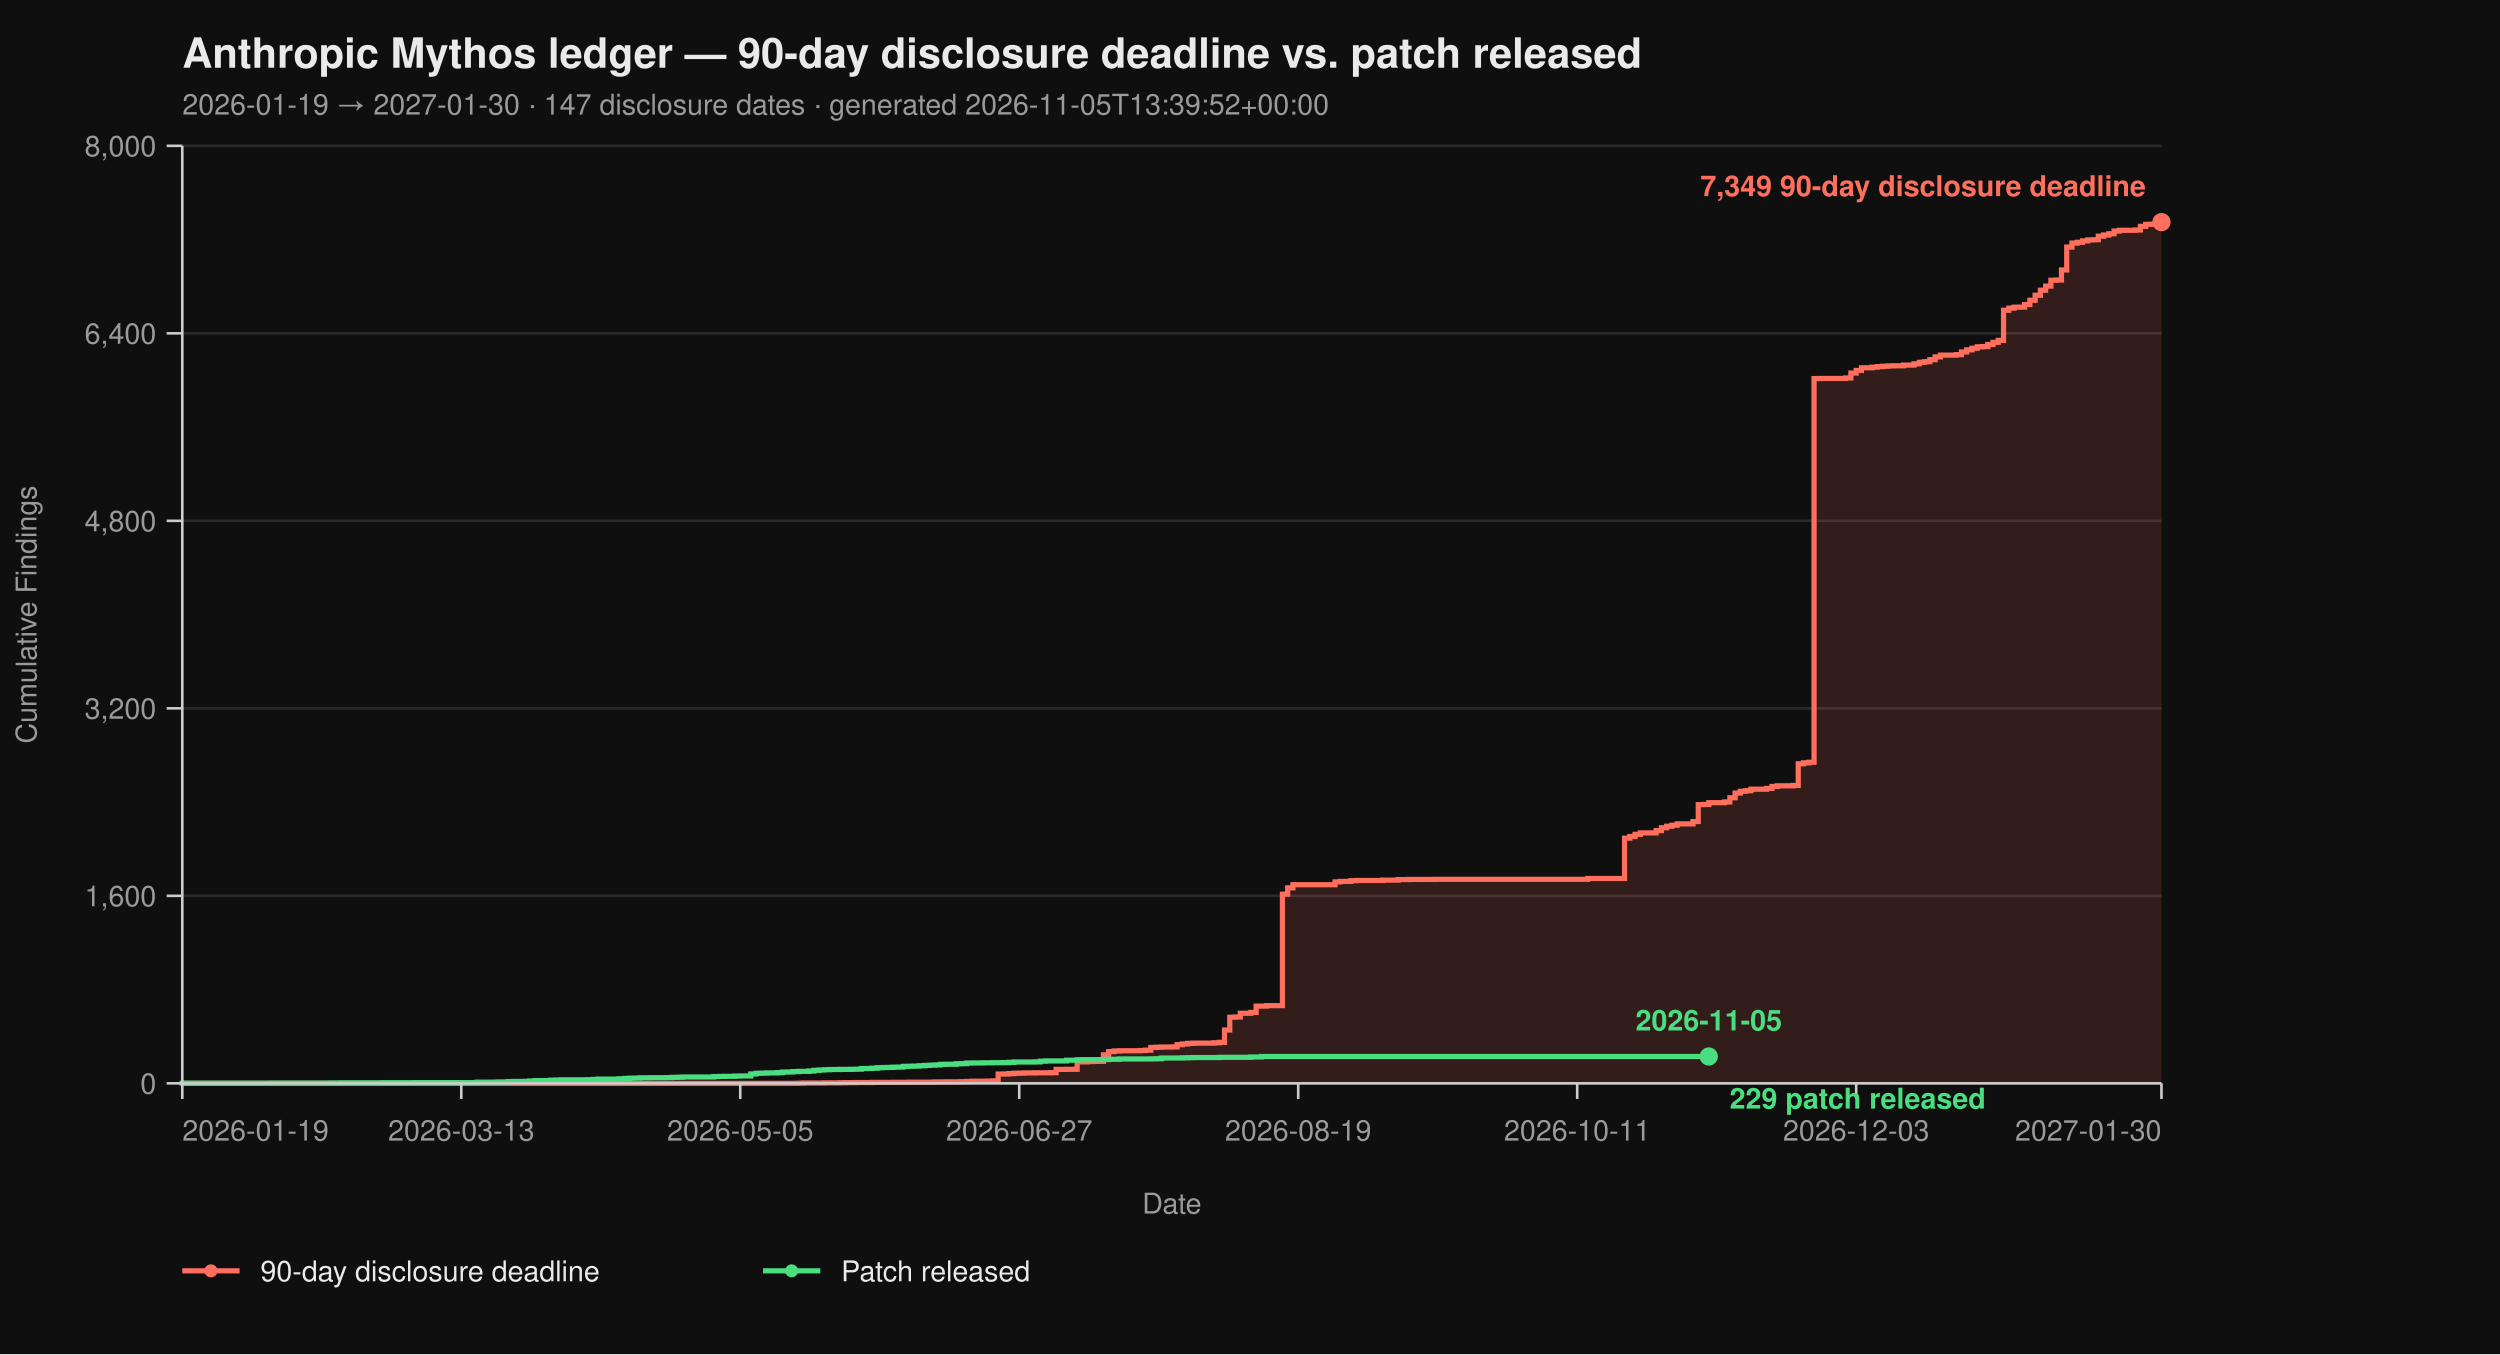
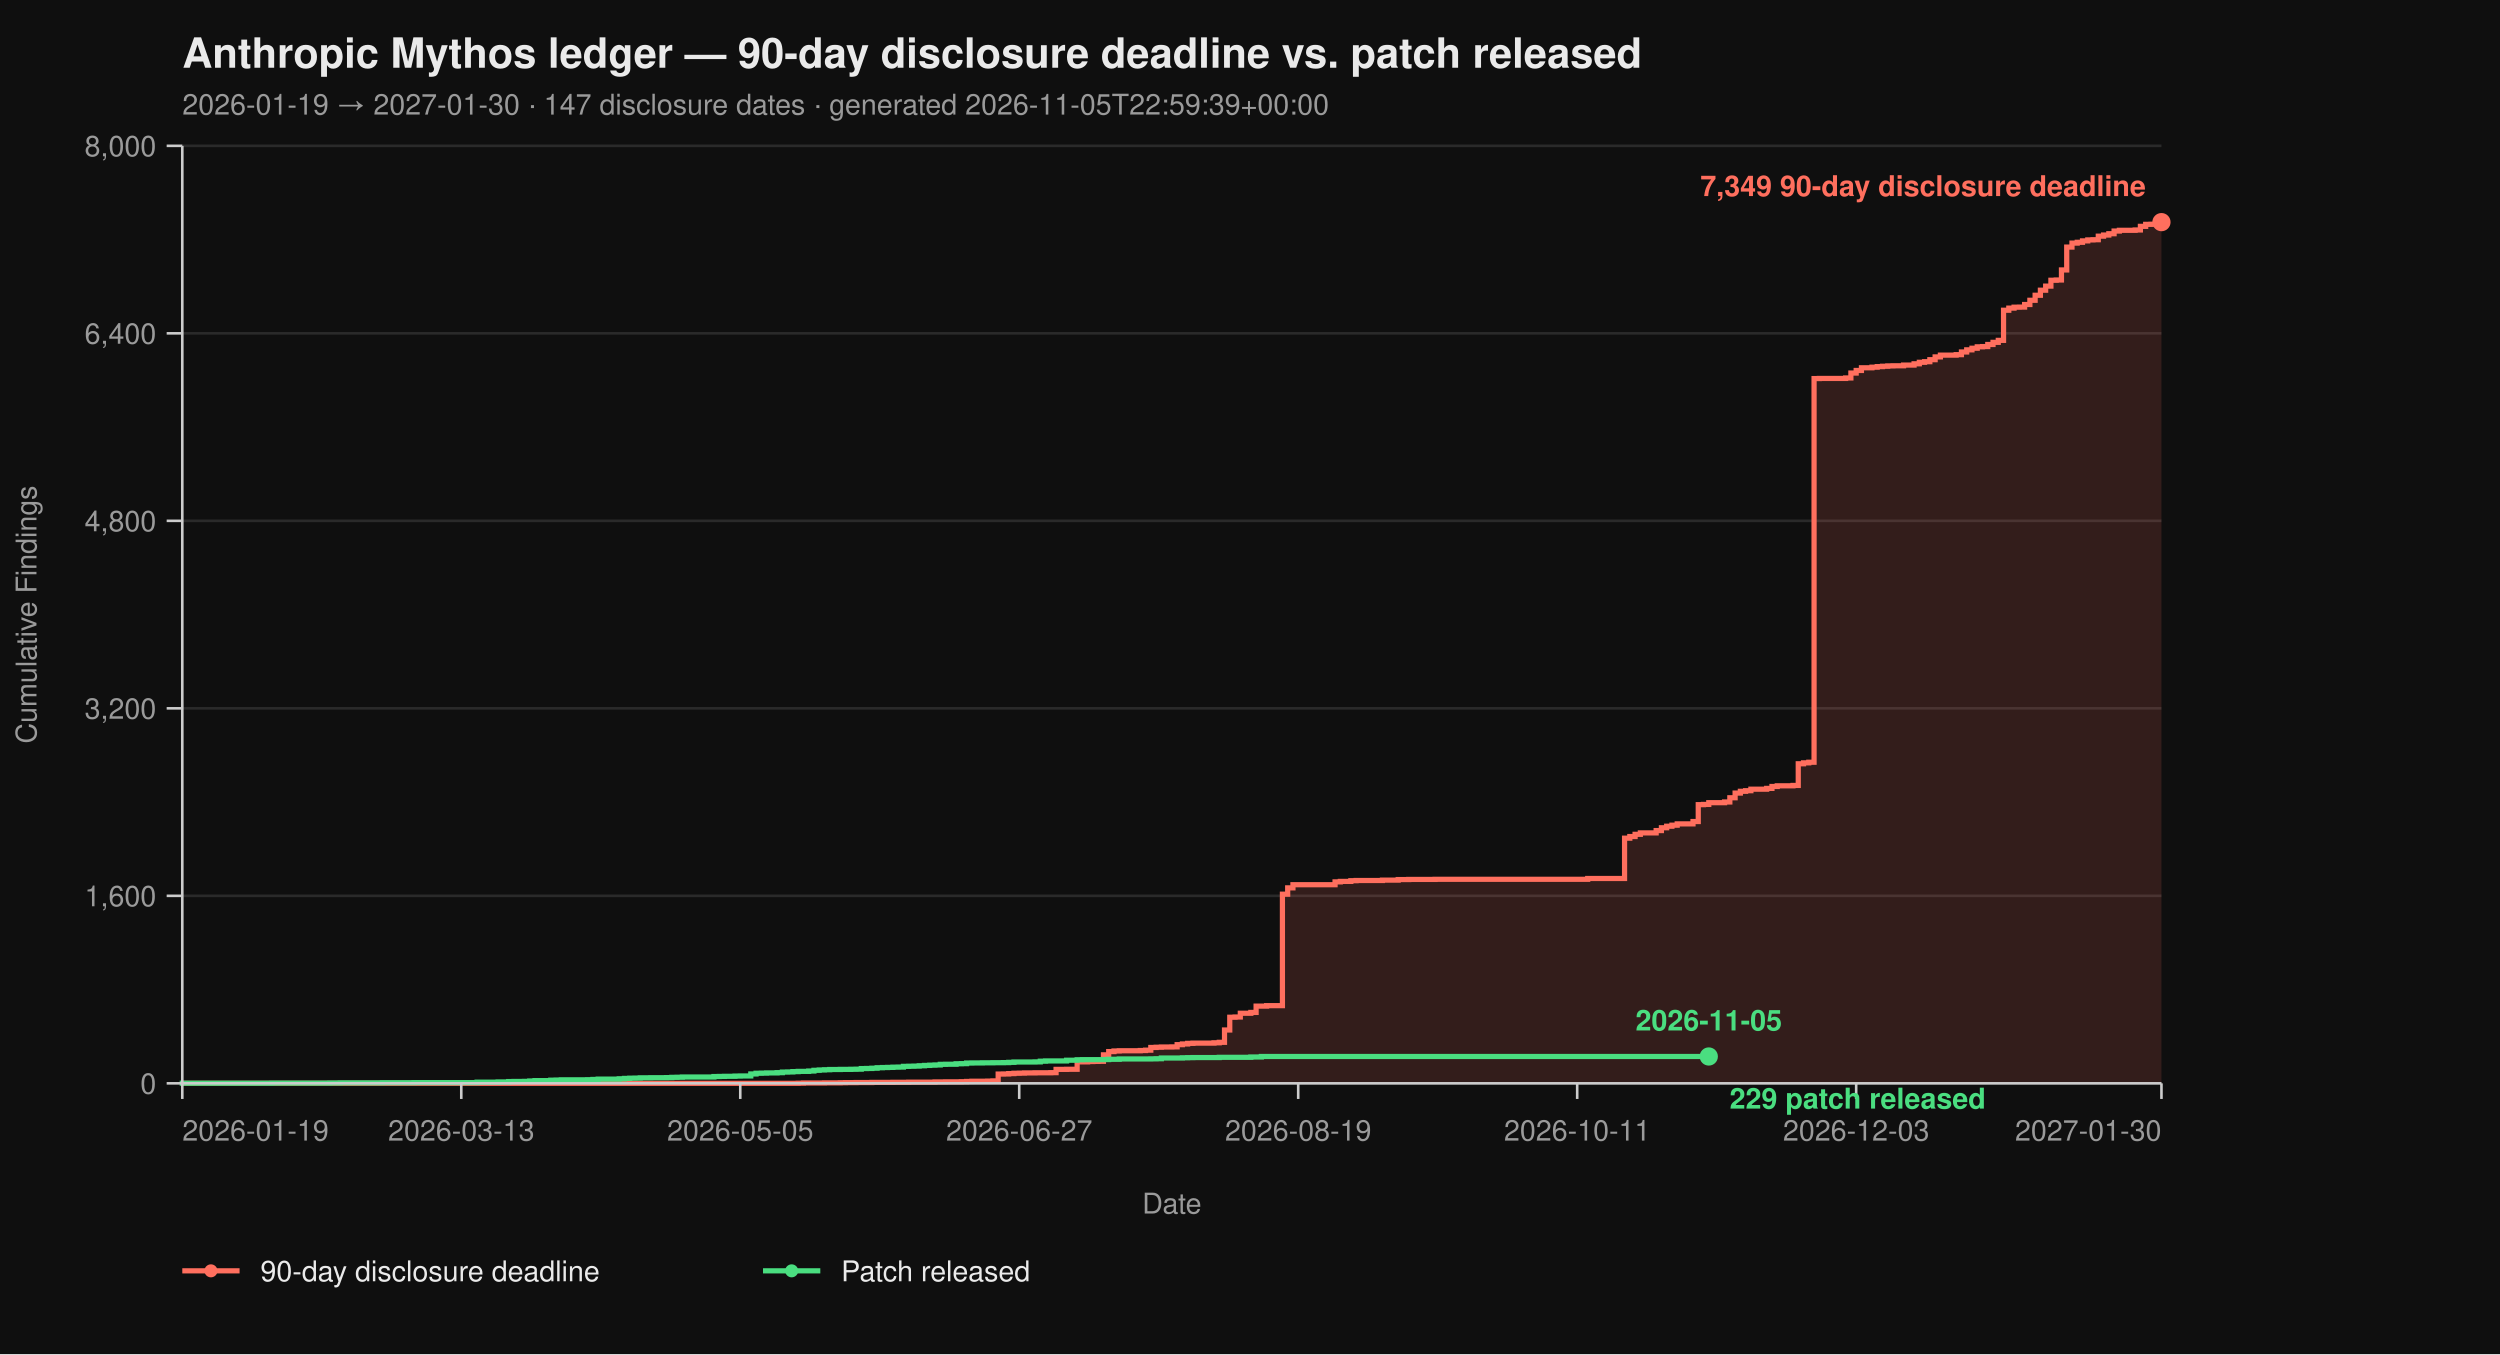
<svg xmlns="http://www.w3.org/2000/svg" viewBox="0 0 960 520" width="960" height="520" font-family="-apple-system, BlinkMacSystemFont, 'Segoe UI', Helvetica, Arial, sans-serif">
  <rect width="100%" height="100%" fill="#0f0f0f" />
  <text x="70" y="26" fill="#eaeaea" font-size="16" font-weight="700">Anthropic Mythos ledger — 90-day disclosure deadline vs. patch released</text>
-   <text x="70" y="44" fill="#9a9a9a" font-size="11">2026-01-19 → 2027-01-30  ·  147 disclosure dates  ·  generated 2026-11-05T13:39:52+00:00</text>
+   <text x="70" y="44" fill="#9a9a9a" font-size="11">2026-01-19 → 2027-01-30  ·  147 disclosure dates  ·  generated 2026-11-05T22:59:39+00:00</text>
  <line x1="70" y1="416.00" x2="830" y2="416.00" stroke="#2a2a2a" stroke-width="1" />
  <line x1="70" y1="344.00" x2="830" y2="344.00" stroke="#2a2a2a" stroke-width="1" />
  <line x1="70" y1="272.00" x2="830" y2="272.00" stroke="#2a2a2a" stroke-width="1" />
  <line x1="70" y1="200.00" x2="830" y2="200.00" stroke="#2a2a2a" stroke-width="1" />
  <line x1="70" y1="128.00" x2="830" y2="128.00" stroke="#2a2a2a" stroke-width="1" />
  <line x1="70" y1="56.00" x2="830" y2="56.00" stroke="#2a2a2a" stroke-width="1" />
  <path d="M 70.00 416.00 L 306.49 416.00 L 306.49 415.95 L 308.51 415.95 L 308.51 415.87 L 316.60 415.87 L 316.60 415.82 L 322.66 415.82 L 322.66 415.77 L 324.68 415.77 L 324.68 415.73 L 328.72 415.73 L 328.72 415.69 L 334.79 415.69 L 334.79 415.64 L 342.87 415.64 L 342.87 415.60 L 348.94 415.60 L 348.94 415.55 L 359.04 415.55 L 359.04 415.46 L 363.09 415.46 L 363.09 415.42 L 369.15 415.42 L 369.15 415.37 L 371.17 415.37 L 371.17 415.28 L 373.19 415.28 L 373.19 415.19 L 379.26 415.19 L 379.26 415.14 L 381.28 415.14 L 381.28 415.06 L 383.30 415.06 L 383.30 412.44 L 385.32 412.44 L 385.32 412.40 L 387.34 412.40 L 387.34 412.26 L 389.36 412.26 L 389.36 412.13 L 391.38 412.13 L 391.38 412.08 L 393.40 412.08 L 393.40 412.00 L 397.45 412.00 L 397.45 411.95 L 403.51 411.95 L 403.51 411.90 L 405.53 411.90 L 405.53 410.64 L 409.57 410.64 L 409.57 410.60 L 413.62 410.60 L 413.62 407.76 L 417.66 407.76 L 417.66 407.63 L 419.68 407.63 L 419.68 407.58 L 421.70 407.58 L 421.70 407.54 L 423.72 407.54 L 423.72 405.06 L 425.74 405.06 L 425.74 403.81 L 427.77 403.81 L 427.77 403.58 L 429.79 403.58 L 429.79 403.49 L 437.87 403.49 L 437.87 403.40 L 439.89 403.40 L 439.89 403.26 L 441.91 403.26 L 441.91 402.23 L 443.94 402.23 L 443.94 402.14 L 445.96 402.14 L 445.96 402.05 L 450.00 402.05 L 450.00 402.00 L 452.02 402.00 L 452.02 401.15 L 454.04 401.15 L 454.04 400.88 L 456.06 400.88 L 456.06 400.65 L 458.09 400.65 L 458.09 400.56 L 466.17 400.56 L 466.17 400.43 L 468.19 400.43 L 468.19 400.25 L 470.21 400.25 L 470.21 395.52 L 472.23 395.52 L 472.23 390.62 L 474.26 390.62 L 474.26 390.53 L 476.28 390.53 L 476.28 389.09 L 480.32 389.09 L 480.32 388.77 L 482.34 388.77 L 482.34 386.35 L 486.38 386.35 L 486.38 386.17 L 492.45 386.17 L 492.45 343.37 L 494.47 343.37 L 494.47 340.94 L 496.49 340.94 L 496.49 339.73 L 512.66 339.73 L 512.66 338.64 L 514.68 338.64 L 514.68 338.46 L 518.72 338.46 L 518.72 338.19 L 520.74 338.19 L 520.74 338.11 L 530.85 338.11 L 530.85 337.97 L 536.91 337.97 L 536.91 337.75 L 540.96 337.75 L 540.96 337.70 L 551.06 337.70 L 551.06 337.65 L 609.68 337.65 L 609.68 337.34 L 623.83 337.34 L 623.83 321.86 L 625.85 321.86 L 625.85 321.23 L 627.87 321.23 L 627.87 320.38 L 629.89 320.38 L 629.89 319.83 L 635.96 319.83 L 635.96 318.94 L 637.98 318.94 L 637.98 317.86 L 640.00 317.86 L 640.00 317.27 L 642.02 317.27 L 642.02 316.87 L 644.04 316.87 L 644.04 316.37 L 650.11 316.37 L 650.11 315.47 L 652.13 315.47 L 652.13 308.99 L 654.15 308.99 L 654.15 308.90 L 656.17 308.90 L 656.17 308.23 L 662.23 308.23 L 662.23 307.96 L 664.26 307.96 L 664.26 306.34 L 666.28 306.34 L 666.28 304.54 L 668.30 304.54 L 668.30 303.86 L 670.32 303.86 L 670.32 303.63 L 672.34 303.63 L 672.34 303.05 L 678.40 303.05 L 678.40 302.74 L 680.43 302.74 L 680.43 302.01 L 682.45 302.01 L 682.45 301.75 L 688.51 301.75 L 688.51 301.61 L 690.53 301.61 L 690.53 293.29 L 692.55 293.29 L 692.55 292.93 L 694.57 292.93 L 694.57 292.70 L 696.60 292.70 L 696.60 145.37 L 698.62 145.37 L 698.62 145.32 L 708.72 145.32 L 708.72 145.14 L 710.74 145.14 L 710.74 143.25 L 712.77 143.25 L 712.77 142.26 L 714.79 142.26 L 714.79 141.23 L 718.83 141.23 L 718.83 141.00 L 720.85 141.00 L 720.85 140.78 L 722.87 140.78 L 722.87 140.64 L 724.89 140.64 L 724.89 140.51 L 726.91 140.51 L 726.91 140.46 L 730.96 140.46 L 730.96 140.19 L 735.00 140.19 L 735.00 139.70 L 737.02 139.70 L 737.02 139.12 L 739.04 139.12 L 739.04 138.89 L 741.06 138.89 L 741.06 138.12 L 743.09 138.12 L 743.09 137.05 L 745.11 137.05 L 745.11 136.37 L 751.17 136.37 L 751.17 136.19 L 753.19 136.19 L 753.19 135.16 L 755.21 135.16 L 755.21 134.34 L 757.23 134.34 L 757.23 133.72 L 759.26 133.72 L 759.26 133.18 L 761.28 133.18 L 761.28 133.08 L 763.30 133.08 L 763.30 132.28 L 765.32 132.28 L 765.32 131.46 L 767.34 131.46 L 767.34 130.70 L 769.36 130.70 L 769.36 119.13 L 771.38 119.13 L 771.38 118.32 L 773.40 118.32 L 773.40 117.96 L 775.43 117.96 L 775.43 117.92 L 777.45 117.92 L 777.45 116.93 L 779.47 116.93 L 779.47 115.31 L 781.49 115.31 L 781.49 113.38 L 783.51 113.38 L 783.51 111.44 L 785.53 111.44 L 785.53 109.87 L 787.55 109.87 L 787.55 107.62 L 789.57 107.62 L 789.57 107.52 L 791.60 107.52 L 791.60 103.66 L 793.62 103.66 L 793.62 94.88 L 795.64 94.88 L 795.64 93.35 L 797.66 93.35 L 797.66 93.04 L 799.68 93.04 L 799.68 92.50 L 801.70 92.50 L 801.70 92.13 L 803.72 92.13 L 803.72 92.05 L 805.74 92.05 L 805.74 90.69 L 807.77 90.69 L 807.77 90.25 L 809.79 90.25 L 809.79 89.75 L 811.81 89.75 L 811.81 88.72 L 813.83 88.72 L 813.83 88.44 L 819.89 88.44 L 819.89 88.31 L 821.91 88.31 L 821.91 86.92 L 823.94 86.92 L 823.94 86.15 L 825.96 86.15 L 825.96 86.10 L 827.98 86.10 L 827.98 85.34 L 830.00 85.34 L 830.00 85.30 L 830.00 85.30 L 830.00 416.00 Z" fill="#ff6f5e26" stroke="none" />
  <path d="M 70.00 416.00 L 306.49 416.00 L 306.49 415.95 L 308.51 415.95 L 308.51 415.87 L 316.60 415.87 L 316.60 415.82 L 322.66 415.82 L 322.66 415.77 L 324.68 415.77 L 324.68 415.73 L 328.72 415.73 L 328.72 415.69 L 334.79 415.69 L 334.79 415.64 L 342.87 415.64 L 342.87 415.60 L 348.94 415.60 L 348.94 415.55 L 359.04 415.55 L 359.04 415.46 L 363.09 415.46 L 363.09 415.42 L 369.15 415.42 L 369.15 415.37 L 371.17 415.37 L 371.17 415.28 L 373.19 415.28 L 373.19 415.19 L 379.26 415.19 L 379.26 415.14 L 381.28 415.14 L 381.28 415.06 L 383.30 415.06 L 383.30 412.44 L 385.32 412.44 L 385.32 412.40 L 387.34 412.40 L 387.34 412.26 L 389.36 412.26 L 389.36 412.13 L 391.38 412.13 L 391.38 412.08 L 393.40 412.08 L 393.40 412.00 L 397.45 412.00 L 397.45 411.95 L 403.51 411.95 L 403.51 411.90 L 405.53 411.90 L 405.53 410.64 L 409.57 410.64 L 409.57 410.60 L 413.62 410.60 L 413.62 407.76 L 417.66 407.76 L 417.66 407.63 L 419.68 407.63 L 419.68 407.58 L 421.70 407.58 L 421.70 407.54 L 423.72 407.54 L 423.72 405.06 L 425.74 405.06 L 425.74 403.81 L 427.77 403.81 L 427.77 403.58 L 429.79 403.58 L 429.79 403.49 L 437.87 403.49 L 437.87 403.40 L 439.89 403.40 L 439.89 403.26 L 441.91 403.26 L 441.91 402.23 L 443.94 402.23 L 443.94 402.14 L 445.96 402.14 L 445.96 402.05 L 450.00 402.05 L 450.00 402.00 L 452.02 402.00 L 452.02 401.15 L 454.04 401.15 L 454.04 400.88 L 456.06 400.88 L 456.06 400.65 L 458.09 400.65 L 458.09 400.56 L 466.17 400.56 L 466.17 400.43 L 468.19 400.43 L 468.19 400.25 L 470.21 400.25 L 470.21 395.52 L 472.23 395.52 L 472.23 390.62 L 474.26 390.62 L 474.26 390.53 L 476.28 390.53 L 476.28 389.09 L 480.32 389.09 L 480.32 388.77 L 482.34 388.77 L 482.34 386.35 L 486.38 386.35 L 486.38 386.17 L 492.45 386.17 L 492.45 343.37 L 494.47 343.37 L 494.47 340.94 L 496.49 340.94 L 496.49 339.73 L 512.66 339.73 L 512.66 338.64 L 514.68 338.64 L 514.68 338.46 L 518.72 338.46 L 518.72 338.19 L 520.74 338.19 L 520.74 338.11 L 530.85 338.11 L 530.85 337.97 L 536.91 337.97 L 536.91 337.75 L 540.96 337.75 L 540.96 337.70 L 551.06 337.70 L 551.06 337.65 L 609.68 337.65 L 609.68 337.34 L 623.83 337.34 L 623.83 321.86 L 625.85 321.86 L 625.85 321.23 L 627.87 321.23 L 627.87 320.38 L 629.89 320.38 L 629.89 319.83 L 635.96 319.83 L 635.96 318.94 L 637.98 318.94 L 637.98 317.86 L 640.00 317.86 L 640.00 317.27 L 642.02 317.27 L 642.02 316.87 L 644.04 316.87 L 644.04 316.37 L 650.11 316.37 L 650.11 315.47 L 652.13 315.47 L 652.13 308.99 L 654.15 308.99 L 654.15 308.90 L 656.17 308.90 L 656.17 308.23 L 662.23 308.23 L 662.23 307.96 L 664.26 307.96 L 664.26 306.34 L 666.28 306.34 L 666.28 304.54 L 668.30 304.54 L 668.30 303.86 L 670.32 303.86 L 670.32 303.63 L 672.34 303.63 L 672.34 303.05 L 678.40 303.05 L 678.40 302.74 L 680.43 302.74 L 680.43 302.01 L 682.45 302.01 L 682.45 301.75 L 688.51 301.75 L 688.51 301.61 L 690.53 301.61 L 690.53 293.29 L 692.55 293.29 L 692.55 292.93 L 694.57 292.93 L 694.57 292.70 L 696.60 292.70 L 696.60 145.37 L 698.62 145.37 L 698.62 145.32 L 708.72 145.32 L 708.72 145.14 L 710.74 145.14 L 710.74 143.25 L 712.77 143.25 L 712.77 142.26 L 714.79 142.26 L 714.79 141.23 L 718.83 141.23 L 718.83 141.00 L 720.85 141.00 L 720.85 140.78 L 722.87 140.78 L 722.87 140.64 L 724.89 140.64 L 724.89 140.51 L 726.91 140.51 L 726.91 140.46 L 730.96 140.46 L 730.96 140.19 L 735.00 140.19 L 735.00 139.70 L 737.02 139.70 L 737.02 139.12 L 739.04 139.12 L 739.04 138.89 L 741.06 138.89 L 741.06 138.12 L 743.09 138.12 L 743.09 137.05 L 745.11 137.05 L 745.11 136.37 L 751.17 136.37 L 751.17 136.19 L 753.19 136.19 L 753.19 135.16 L 755.21 135.16 L 755.21 134.34 L 757.23 134.34 L 757.23 133.72 L 759.26 133.72 L 759.26 133.18 L 761.28 133.18 L 761.28 133.08 L 763.30 133.08 L 763.30 132.28 L 765.32 132.28 L 765.32 131.46 L 767.34 131.46 L 767.34 130.70 L 769.36 130.70 L 769.36 119.13 L 771.38 119.13 L 771.38 118.32 L 773.40 118.32 L 773.40 117.96 L 775.43 117.96 L 775.43 117.92 L 777.45 117.92 L 777.45 116.93 L 779.47 116.93 L 779.47 115.31 L 781.49 115.31 L 781.49 113.38 L 783.51 113.38 L 783.51 111.44 L 785.53 111.44 L 785.53 109.87 L 787.55 109.87 L 787.55 107.62 L 789.57 107.62 L 789.57 107.52 L 791.60 107.52 L 791.60 103.66 L 793.62 103.66 L 793.62 94.88 L 795.64 94.88 L 795.64 93.35 L 797.66 93.35 L 797.66 93.04 L 799.68 93.04 L 799.68 92.50 L 801.70 92.50 L 801.70 92.13 L 803.72 92.13 L 803.72 92.05 L 805.74 92.05 L 805.74 90.69 L 807.77 90.69 L 807.77 90.25 L 809.79 90.25 L 809.79 89.75 L 811.81 89.75 L 811.81 88.72 L 813.83 88.72 L 813.83 88.44 L 819.89 88.44 L 819.89 88.31 L 821.91 88.31 L 821.91 86.92 L 823.94 86.92 L 823.94 86.15 L 825.96 86.15 L 825.96 86.10 L 827.98 86.10 L 827.98 85.34 L 830.00 85.34 L 830.00 85.30 L 830.00 85.30" fill="none" stroke="#ff6f5e" stroke-width="2" stroke-linejoin="miter" stroke-linecap="butt" />
  <path d="M 70.00 416.00 L 70.00 416.00 L 70.00 415.95 L 104.36 415.95 L 104.36 415.91 L 126.60 415.91 L 126.60 415.87 L 130.64 415.87 L 130.64 415.82 L 146.81 415.82 L 146.81 415.77 L 158.94 415.77 L 158.94 415.73 L 183.19 415.73 L 183.19 415.55 L 191.28 415.55 L 191.28 415.46 L 195.32 415.46 L 195.32 415.32 L 197.34 415.32 L 197.34 415.28 L 201.38 415.28 L 201.38 415.24 L 203.40 415.24 L 203.40 415.10 L 205.43 415.10 L 205.43 414.96 L 211.49 414.96 L 211.49 414.79 L 213.51 414.79 L 213.51 414.74 L 215.53 414.74 L 215.53 414.65 L 225.64 414.65 L 225.64 414.61 L 227.66 414.61 L 227.66 414.51 L 229.68 414.51 L 229.68 414.38 L 237.77 414.38 L 237.77 414.25 L 239.79 414.25 L 239.79 414.11 L 241.81 414.11 L 241.81 414.02 L 243.83 414.02 L 243.83 413.98 L 245.85 413.98 L 245.85 413.88 L 249.89 413.88 L 249.89 413.84 L 255.96 413.84 L 255.96 413.80 L 257.98 413.80 L 257.98 413.70 L 260.00 413.70 L 260.00 413.66 L 262.02 413.66 L 262.02 413.57 L 274.15 413.57 L 274.15 413.39 L 276.17 413.39 L 276.17 413.35 L 278.19 413.35 L 278.19 413.30 L 282.23 413.30 L 282.23 413.21 L 284.26 413.21 L 284.26 413.17 L 288.30 413.17 L 288.30 412.40 L 290.32 412.40 L 290.32 412.13 L 292.34 412.13 L 292.34 412.08 L 294.36 412.08 L 294.36 412.00 L 298.40 412.00 L 298.40 411.90 L 300.43 411.90 L 300.43 411.68 L 302.45 411.68 L 302.45 411.63 L 304.47 411.63 L 304.47 411.50 L 306.49 411.50 L 306.49 411.41 L 310.53 411.41 L 310.53 411.27 L 312.55 411.27 L 312.55 411.00 L 314.57 411.00 L 314.57 410.87 L 316.60 410.87 L 316.60 410.78 L 318.62 410.78 L 318.62 410.69 L 322.66 410.69 L 322.66 410.64 L 326.70 410.64 L 326.70 410.60 L 328.72 410.60 L 328.72 410.56 L 330.74 410.56 L 330.74 410.33 L 332.77 410.33 L 332.77 410.29 L 334.79 410.29 L 334.79 410.19 L 336.81 410.19 L 336.81 410.01 L 338.83 410.01 L 338.83 409.93 L 340.85 409.93 L 340.85 409.88 L 342.87 409.88 L 342.87 409.79 L 344.89 409.79 L 344.89 409.75 L 346.91 409.75 L 346.91 409.48 L 348.94 409.48 L 348.94 409.43 L 350.96 409.43 L 350.96 409.38 L 352.98 409.38 L 352.98 409.25 L 355.00 409.25 L 355.00 409.12 L 357.02 409.12 L 357.02 409.02 L 359.04 409.02 L 359.04 408.94 L 361.06 408.94 L 361.06 408.71 L 363.09 408.71 L 363.09 408.67 L 367.13 408.67 L 367.13 408.49 L 369.15 408.49 L 369.15 408.44 L 371.17 408.44 L 371.17 408.21 L 373.19 408.21 L 373.19 408.17 L 377.23 408.17 L 377.23 408.12 L 381.28 408.12 L 381.28 408.08 L 385.32 408.08 L 385.32 408.04 L 387.34 408.04 L 387.34 407.94 L 389.36 407.94 L 389.36 407.81 L 397.45 407.81 L 397.45 407.76 L 399.47 407.76 L 399.47 407.50 L 401.49 407.50 L 401.49 407.40 L 409.57 407.40 L 409.57 407.13 L 413.62 407.13 L 413.62 406.95 L 415.64 406.95 L 415.64 406.91 L 423.72 406.91 L 423.72 406.87 L 425.74 406.87 L 425.74 406.77 L 429.79 406.77 L 429.79 406.64 L 441.91 406.64 L 441.91 406.60 L 443.94 406.60 L 443.94 406.55 L 445.96 406.55 L 445.96 406.28 L 454.04 406.28 L 454.04 406.19 L 456.06 406.19 L 456.06 406.14 L 458.09 406.14 L 458.09 406.10 L 468.19 406.10 L 468.19 406.01 L 480.32 406.01 L 480.32 405.88 L 484.36 405.88 L 484.36 405.69 L 656.17 405.69" fill="none" stroke="#4ade80" stroke-width="2" stroke-linejoin="miter" stroke-linecap="butt" />
  <line x1="70" y1="56" x2="70" y2="416" stroke="#cccccc" stroke-width="1" />
  <line x1="70" y1="416" x2="830" y2="416" stroke="#cccccc" stroke-width="1" />
  <line x1="64" y1="416.00" x2="70" y2="416.00" stroke="#cccccc" stroke-width="1" />
  <line x1="64" y1="344.00" x2="70" y2="344.00" stroke="#cccccc" stroke-width="1" />
  <line x1="64" y1="272.00" x2="70" y2="272.00" stroke="#cccccc" stroke-width="1" />
  <line x1="64" y1="200.00" x2="70" y2="200.00" stroke="#cccccc" stroke-width="1" />
  <line x1="64" y1="128.00" x2="70" y2="128.00" stroke="#cccccc" stroke-width="1" />
  <line x1="64" y1="56.00" x2="70" y2="56.00" stroke="#cccccc" stroke-width="1" />
  <text x="60" y="420.00" text-anchor="end" fill="#9a9a9a" font-size="11">0</text>
  <text x="60" y="348.00" text-anchor="end" fill="#9a9a9a" font-size="11">1,600</text>
  <text x="60" y="276.00" text-anchor="end" fill="#9a9a9a" font-size="11">3,200</text>
  <text x="60" y="204.00" text-anchor="end" fill="#9a9a9a" font-size="11">4,800</text>
  <text x="60" y="132.00" text-anchor="end" fill="#9a9a9a" font-size="11">6,400</text>
  <text x="60" y="60.00" text-anchor="end" fill="#9a9a9a" font-size="11">8,000</text>
  <text x="14" y="236.00" fill="#9a9a9a" font-size="11" transform="rotate(-90 14 236.00)" text-anchor="middle">Cumulative Findings</text>
  <line x1="70.00" y1="416" x2="70.00" y2="422" stroke="#cccccc" stroke-width="1" />
  <line x1="177.13" y1="416" x2="177.13" y2="422" stroke="#cccccc" stroke-width="1" />
  <line x1="284.26" y1="416" x2="284.26" y2="422" stroke="#cccccc" stroke-width="1" />
  <line x1="391.38" y1="416" x2="391.38" y2="422" stroke="#cccccc" stroke-width="1" />
  <line x1="498.51" y1="416" x2="498.51" y2="422" stroke="#cccccc" stroke-width="1" />
  <line x1="605.64" y1="416" x2="605.64" y2="422" stroke="#cccccc" stroke-width="1" />
  <line x1="712.77" y1="416" x2="712.77" y2="422" stroke="#cccccc" stroke-width="1" />
  <line x1="830.00" y1="416" x2="830.00" y2="422" stroke="#cccccc" stroke-width="1" />
  <text x="70.00" y="438" text-anchor="start" fill="#9a9a9a" font-size="11">2026-01-19</text>
  <text x="177.13" y="438" text-anchor="middle" fill="#9a9a9a" font-size="11">2026-03-13</text>
  <text x="284.26" y="438" text-anchor="middle" fill="#9a9a9a" font-size="11">2026-05-05</text>
  <text x="391.38" y="438" text-anchor="middle" fill="#9a9a9a" font-size="11">2026-06-27</text>
  <text x="498.51" y="438" text-anchor="middle" fill="#9a9a9a" font-size="11">2026-08-19</text>
  <text x="605.64" y="438" text-anchor="middle" fill="#9a9a9a" font-size="11">2026-10-11</text>
  <text x="712.77" y="438" text-anchor="middle" fill="#9a9a9a" font-size="11">2026-12-03</text>
  <text x="830.00" y="438" text-anchor="end" fill="#9a9a9a" font-size="11">2027-01-30</text>
  <text x="450.00" y="466" fill="#9a9a9a" font-size="11" text-anchor="middle">Date</text>
  <circle cx="830.00" cy="85.30" r="3.5" fill="#ff6f5e" />
  <text x="824.00" y="75.30" text-anchor="end" fill="#ff6f5e" font-size="11" font-weight="600">7,349 90-day disclosure deadline</text>
  <circle cx="656.17" cy="405.69" r="3.5" fill="#4ade80" />
  <text x="664.17" y="425.69" text-anchor="start" fill="#4ade80" font-size="11" font-weight="600">229 patch released</text>
  <text x="656.17" y="395.69" text-anchor="middle" fill="#4ade80" font-size="11" font-weight="600">2026-11-05</text>
  <line x1="70" y1="488" x2="92" y2="488" stroke="#ff6f5e" stroke-width="2" />
  <circle cx="81" cy="488" r="2.5" fill="#ff6f5e" />
  <text x="100" y="492" fill="#eaeaea" font-size="11">90-day disclosure deadline</text>
  <line x1="293.0" y1="488" x2="315.0" y2="488" stroke="#4ade80" stroke-width="2" />
  <circle cx="304.0" cy="488" r="2.5" fill="#4ade80" />
  <text x="323.0" y="492" fill="#eaeaea" font-size="11">Patch released</text>
</svg>
